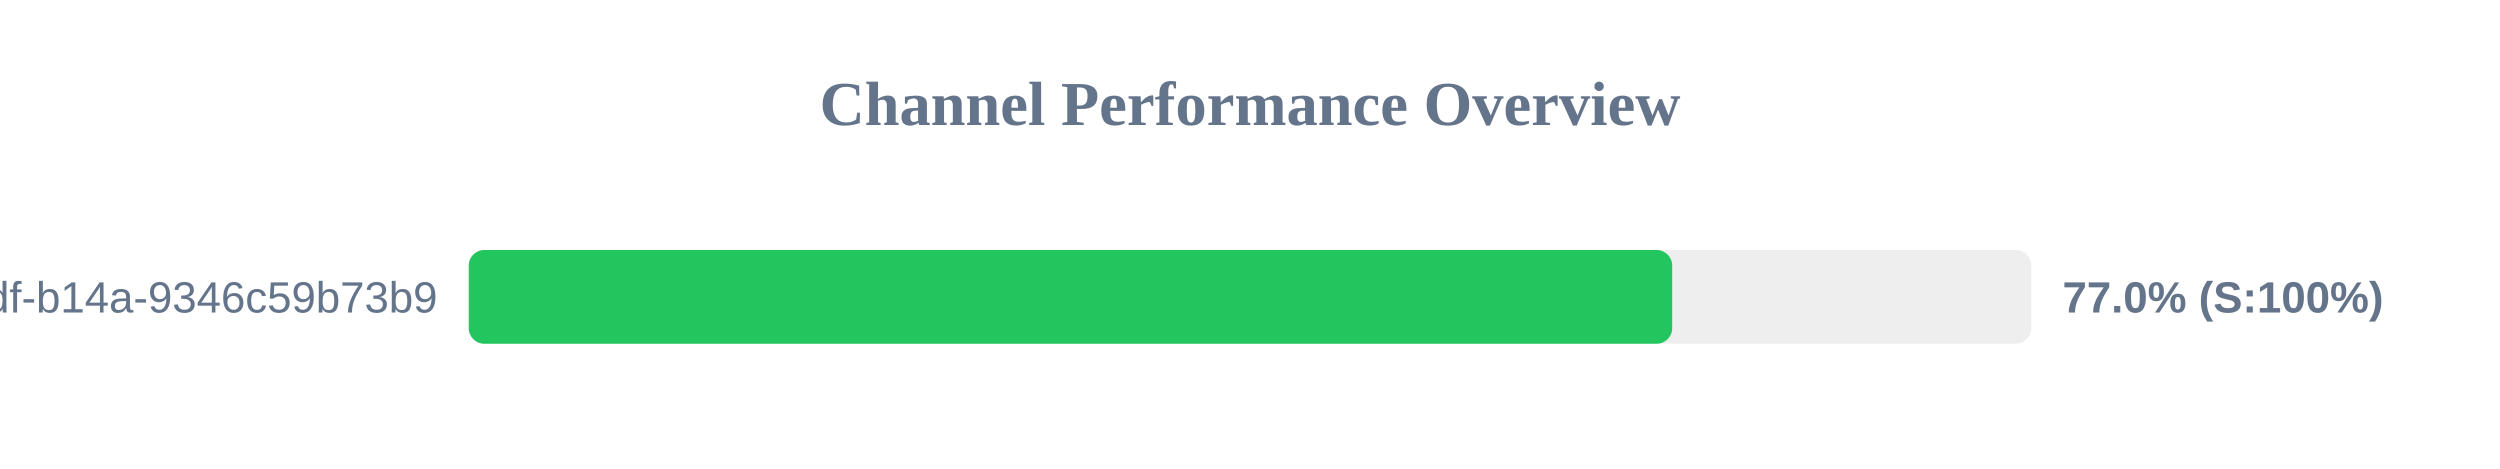
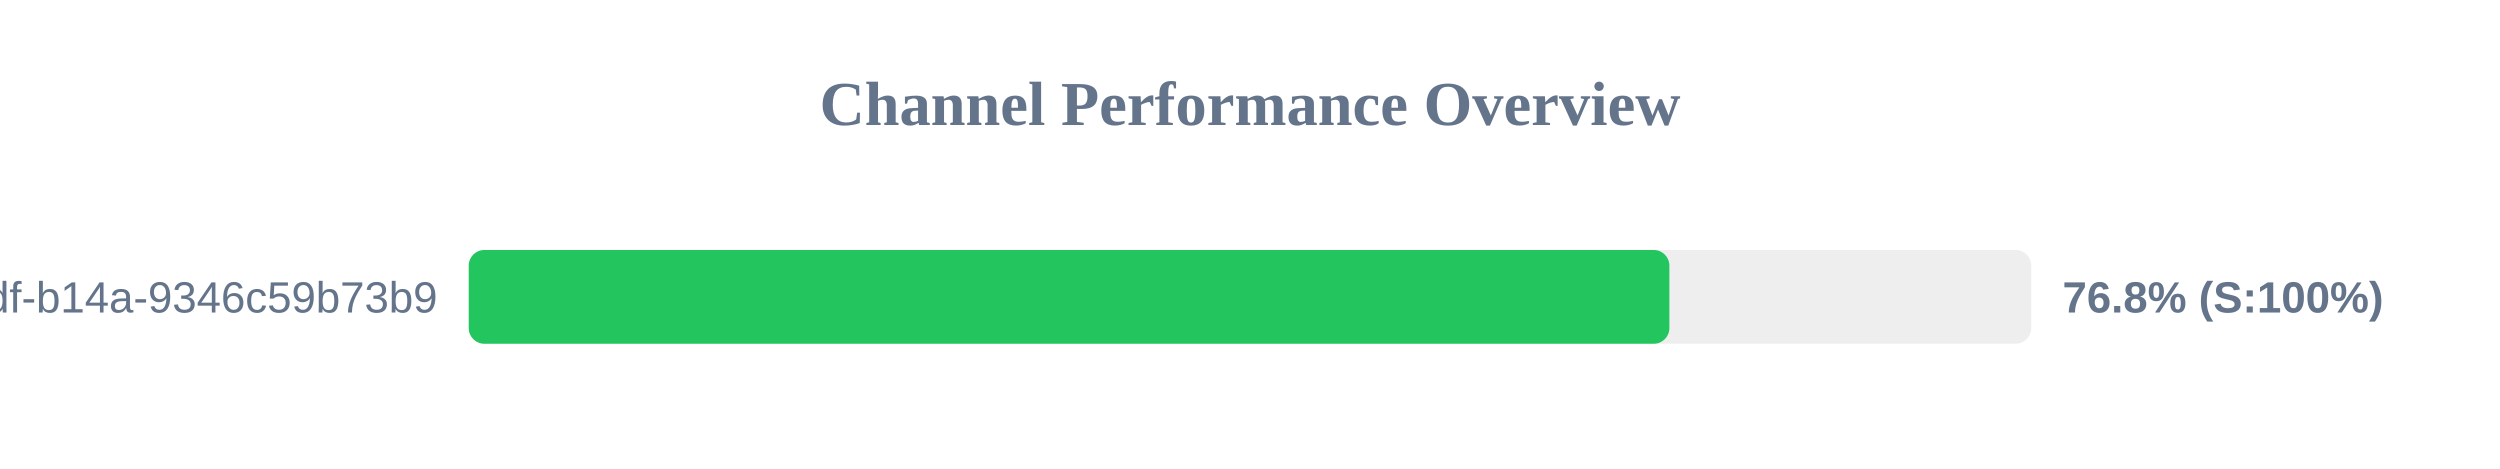
<svg xmlns="http://www.w3.org/2000/svg" width="800" height="150" version="1.1">
  <style>
        .row { font: 14px Arial; fill: #64748b; }
        .score { font: bold 14px Arial; fill: #64748b; }
    </style>
  <text x="400" y="40" text-anchor="middle" font-size="20px" font-weight="bold" fill="#64748b">Channel Performance Overview</text>
  <rect x="150" y="80" width="500" height="30" fill="#eee" rx="5" />
-   <rect x="150" y="80" width="385.1" height="30" fill="#22c55e" rx="5" />
+   <rect x="150" y="80" width="384.2" height="30" fill="#22c55e" rx="5" />
  <text x="140" y="100" text-anchor="end" class="row">?uuid=55ca7a9e-cf90-49df-b14a-9346c59b73b9</text>
-   <text x="660" y="100" text-anchor="start" class="score">77.0% (S:100%)</text>
+   <text x="660" y="100" text-anchor="start" class="score">76.8% (S:100%)</text>
</svg>
